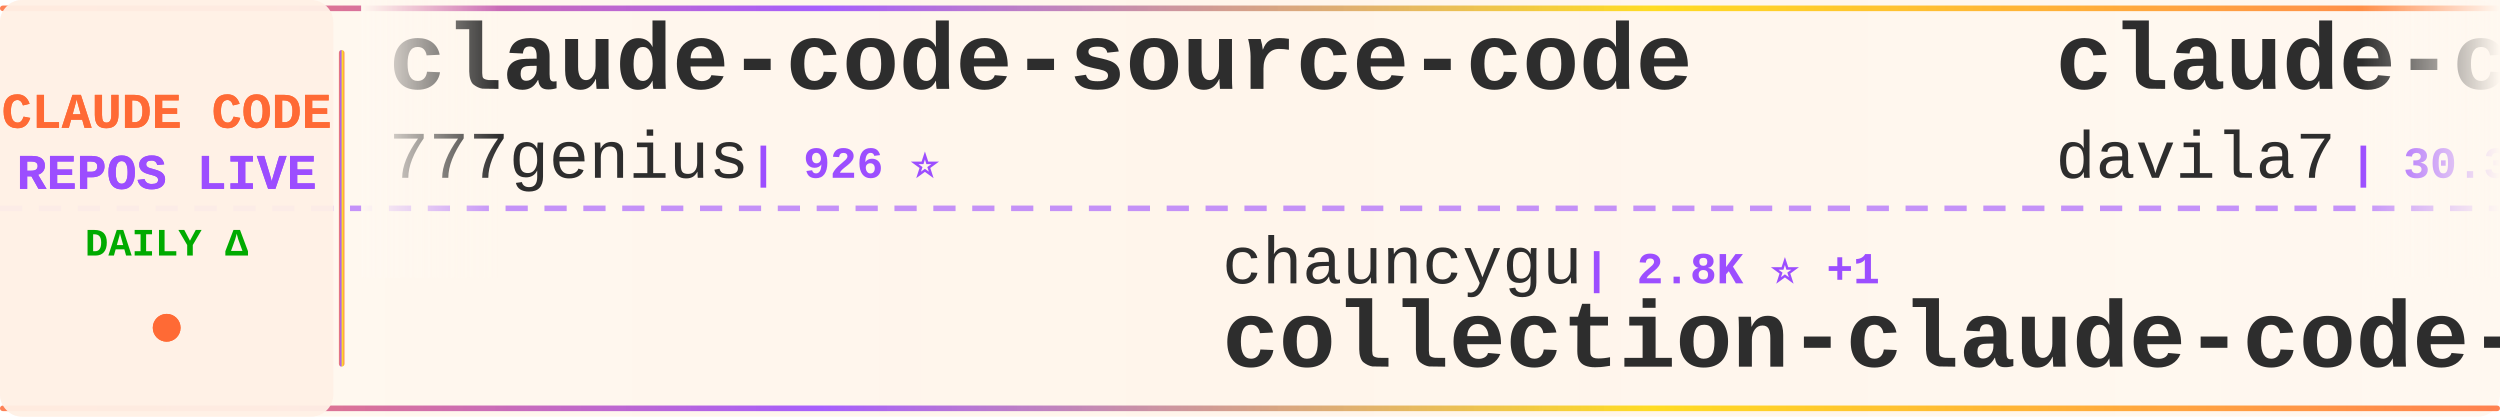
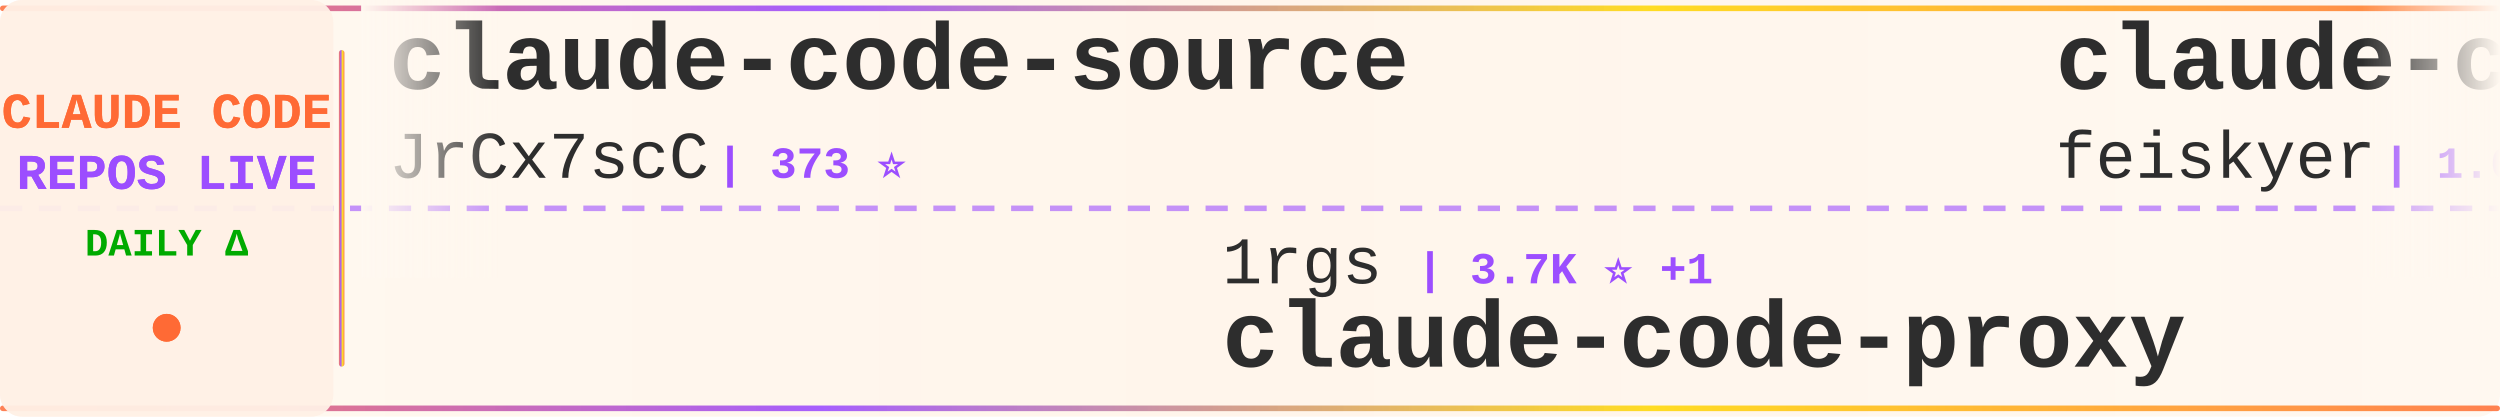
<svg xmlns="http://www.w3.org/2000/svg" width="900" height="150">
  <defs>
    <linearGradient id="tickerBg" x1="0%" y1="0%" x2="100%" y2="0%">
      <stop offset="0%" style="stop-color:#fff8f0;stop-opacity:0.98" />
      <stop offset="50%" style="stop-color:#fff5eb;stop-opacity:1" />
      <stop offset="100%" style="stop-color:#fff8f0;stop-opacity:0.98" />
    </linearGradient>
    <linearGradient id="borderGrad" x1="0%" y1="0%" x2="100%" y2="0%">
      <stop offset="0%" style="stop-color:#FF6B35;stop-opacity:0.85">
        <animate attributeName="stop-opacity" values="0.85;1;0.85" dur="2s" repeatCount="indefinite" />
      </stop>
      <stop offset="33%" style="stop-color:#9C4EFF;stop-opacity:0.9">
        <animate attributeName="stop-opacity" values="0.9;1;0.9" dur="2.2s" repeatCount="indefinite" />
      </stop>
      <stop offset="66%" style="stop-color:#FFD700;stop-opacity:0.85">
        <animate attributeName="stop-opacity" values="0.85;1;0.85" dur="1.8s" repeatCount="indefinite" />
      </stop>
      <stop offset="100%" style="stop-color:#FF6B35;stop-opacity:0.85">
        <animate attributeName="stop-opacity" values="0.85;1;0.85" dur="2s" repeatCount="indefinite" />
      </stop>
    </linearGradient>
    <filter id="textGlow">
      <feGaussianBlur stdDeviation="0.15" result="coloredBlur" />
      <feMerge>
        <feMergeNode in="coloredBlur" />
        <feMergeNode in="SourceGraphic" />
      </feMerge>
    </filter>
    <filter id="metricGlow">
      <feGaussianBlur stdDeviation="0.2" result="coloredBlur" />
      <feMerge>
        <feMergeNode in="coloredBlur" />
        <feMergeNode in="SourceGraphic" />
      </feMerge>
    </filter>
    <linearGradient id="leftFade" x1="0%" y1="0%" x2="100%" y2="0%">
      <stop offset="0%" style="stop-color:#fff8f0;stop-opacity:1" />
      <stop offset="100%" style="stop-color:#fff8f0;stop-opacity:0" />
    </linearGradient>
    <linearGradient id="rightFade" x1="0%" y1="0%" x2="100%" y2="0%">
      <stop offset="0%" style="stop-color:#fff8f0;stop-opacity:0" />
      <stop offset="100%" style="stop-color:#fff8f0;stop-opacity:1" />
    </linearGradient>
  </defs>
  <rect width="900" height="150" fill="url(#tickerBg)" rx="8" />
  <rect x="0" y="2" width="900" height="2" fill="url(#borderGrad)" rx="1" />
  <rect x="0" y="146" width="900" height="2" fill="url(#borderGrad)" rx="1" />
  <line x1="0" y1="75" x2="900" y2="75" stroke="#9C4EFF" stroke-width="2" stroke-dasharray="8 6" opacity="0.6" />
  <rect x="0" y="0" width="120" height="150" fill="#fff0e6" opacity="0.95" rx="8" />
  <text x="60" y="46" font-family="'Courier New', monospace" font-size="18" font-weight="bold" fill="#FF6B35" text-anchor="middle" filter="url(#textGlow)">
    CLAUDE CODE
  </text>
  <text x="60" y="68" font-family="'Courier New', monospace" font-size="18" font-weight="bold" fill="#9C4EFF" text-anchor="middle" filter="url(#textGlow)">
    REPOS LIVE
  </text>
  <text x="60" y="92" font-family="'Courier New', monospace" font-size="14" font-weight="bold" fill="#00aa00" text-anchor="middle">
    DAILY Δ
  </text>
  <circle cx="60" cy="118" r="5" fill="#FF6B35" filter="url(#metricGlow)">
    <animate attributeName="r" values="4;6;4" dur="1.5s" repeatCount="indefinite" />
    <animate attributeName="opacity" values="0.6;1;0.6" dur="1.5s" repeatCount="indefinite" />
  </circle>
  <rect x="122" y="18" width="2" height="114" fill="url(#borderGrad)" rx="1" />
  <clipPath id="tickerClip">
    <rect x="130" y="0" width="770" height="150" />
  </clipPath>
  <g clip-path="url(#tickerClip)">
    <g id="tickerItems">
      <animateTransform attributeName="transform" attributeType="XML" type="translate" from="0 0" to="-3000 0" dur="54s" repeatCount="indefinite" />
      <g transform="translate(0, 0)">
-         <text x="140" y="32" font-family="'Courier New', monospace" font-size="34" font-weight="bold" fill="#2d2d2d">claude-code-source-code</text>
-         <text x="140" y="64" font-family="'Courier New', monospace" font-size="24" font-weight="normal" fill="#2d2d2d" opacity="1.0">777genius</text>
-         <text x="270" y="64" font-family="'Courier New', monospace" font-size="16" font-weight="bold" fill="#9C4EFF"> | 926 ⭐</text>
+         <text x="140" y="32" font-family="'Courier New', monospace" font-size="34" font-weight="bold" fill="#2d2d2d">claude-code-source</text>
+         <text x="140" y="64" font-family="'Courier New', monospace" font-size="24" font-weight="normal" fill="#2d2d2d" opacity="1.0">JrCx7scC</text>
+         <text x="258" y="64" font-family="'Courier New', monospace" font-size="16" font-weight="bold" fill="#9C4EFF"> | 373 ⭐</text>
      </g>
      <g transform="translate(300, 0)">
-         <text x="140" y="102" font-family="'Courier New', monospace" font-size="24" font-weight="normal" fill="#2d2d2d" opacity="1.0">chauncygu</text>
-         <text x="270" y="102" font-family="'Courier New', monospace" font-size="16" font-weight="bold" fill="#9C4EFF"> | 2.8K ⭐ +1</text>
-         <text x="140" y="132" font-family="'Courier New', monospace" font-size="34" font-weight="bold" fill="#2d2d2d">collection-claude-code-s...</text>
+         <text x="140" y="102" font-family="'Courier New', monospace" font-size="24" font-weight="normal" fill="#2d2d2d" opacity="1.0">1rgs</text>
+         <text x="210" y="102" font-family="'Courier New', monospace" font-size="16" font-weight="bold" fill="#9C4EFF"> | 3.7K ⭐ +1</text>
+         <text x="140" y="132" font-family="'Courier New', monospace" font-size="34" font-weight="bold" fill="#2d2d2d">claude-code-proxy</text>
      </g>
      <g transform="translate(600, 0)">
-         <text x="140" y="32" font-family="'Courier New', monospace" font-size="34" font-weight="bold" fill="#2d2d2d">claude-code-templates</text>
-         <text x="140" y="64" font-family="'Courier New', monospace" font-size="24" font-weight="normal" fill="#2d2d2d" opacity="1.0">davila7</text>
-         <text x="246" y="64" font-family="'Courier New', monospace" font-size="16" font-weight="bold" fill="#9C4EFF"> | 30.3K ⭐</text>
+         <text x="140" y="32" font-family="'Courier New', monospace" font-size="34" font-weight="bold" fill="#2d2d2d">claude-code-settings</text>
+         <text x="140" y="64" font-family="'Courier New', monospace" font-size="24" font-weight="normal" fill="#2d2d2d" opacity="1.0">feiskyer</text>
+         <text x="258" y="64" font-family="'Courier New', monospace" font-size="16" font-weight="bold" fill="#9C4EFF"> | 1.6K ⭐</text>
      </g>
      <g transform="translate(900, 0)">
        <text x="140" y="102" font-family="'Courier New', monospace" font-size="24" font-weight="normal" fill="#2d2d2d" opacity="1.0">AICoderTudou</text>
        <text x="306" y="102" font-family="'Courier New', monospace" font-size="16" font-weight="bold" fill="#9C4EFF"> | 497 ⭐</text>
        <text x="140" y="132" font-family="'Courier New', monospace" font-size="34" font-weight="bold" fill="#2d2d2d">claude-code-tudou</text>
      </g>
      <g transform="translate(1200, 0)">
-         <text x="140" y="32" font-family="'Courier New', monospace" font-size="34" font-weight="bold" fill="#2d2d2d">Open-ClaudeCode</text>
-         <text x="140" y="64" font-family="'Courier New', monospace" font-size="24" font-weight="normal" fill="#2d2d2d" opacity="1.0">LING71671</text>
-         <text x="270" y="64" font-family="'Courier New', monospace" font-size="16" font-weight="bold" fill="#9C4EFF"> | 945 ⭐</text>
+         <text x="140" y="32" font-family="'Courier New', monospace" font-size="34" font-weight="bold" fill="#2d2d2d">ECC</text>
+         <text x="140" y="64" font-family="'Courier New', monospace" font-size="24" font-weight="normal" fill="#2d2d2d" opacity="1.0">affaan-m</text>
+         <text x="258" y="64" font-family="'Courier New', monospace" font-size="16" font-weight="bold" fill="#9C4EFF"> | 240.4K ⭐ +27</text>
      </g>
      <g transform="translate(1500, 0)">
-         <text x="140" y="102" font-family="'Courier New', monospace" font-size="24" font-weight="normal" fill="#2d2d2d" opacity="1.0">xu-xiang</text>
-         <text x="258" y="102" font-family="'Courier New', monospace" font-size="16" font-weight="bold" fill="#9C4EFF"> | 1.9K ⭐ +1</text>
-         <text x="140" y="132" font-family="'Courier New', monospace" font-size="34" font-weight="bold" fill="#2d2d2d">everything-claude-code-z...</text>
+         <text x="140" y="102" font-family="'Courier New', monospace" font-size="24" font-weight="normal" fill="#2d2d2d" opacity="1.0">fuergaosi233</text>
+         <text x="306" y="102" font-family="'Courier New', monospace" font-size="16" font-weight="bold" fill="#9C4EFF"> | 2.8K ⭐</text>
+         <text x="140" y="132" font-family="'Courier New', monospace" font-size="34" font-weight="bold" fill="#2d2d2d">claude-code-proxy</text>
      </g>
      <g transform="translate(1800, 0)">
-         <text x="140" y="32" font-family="'Courier New', monospace" font-size="34" font-weight="bold" fill="#2d2d2d">claude-code-engineering</text>
-         <text x="140" y="64" font-family="'Courier New', monospace" font-size="24" font-weight="normal" fill="#2d2d2d" opacity="1.0">huangjia2019</text>
-         <text x="306" y="64" font-family="'Courier New', monospace" font-size="16" font-weight="bold" fill="#9C4EFF"> | 1.1K ⭐ +1</text>
+         <text x="140" y="32" font-family="'Courier New', monospace" font-size="34" font-weight="bold" fill="#2d2d2d">claude-code-guide</text>
+         <text x="140" y="64" font-family="'Courier New', monospace" font-size="24" font-weight="normal" fill="#2d2d2d" opacity="1.0">Cranot</text>
+         <text x="234" y="64" font-family="'Courier New', monospace" font-size="16" font-weight="bold" fill="#9C4EFF"> | 2.9K ⭐</text>
      </g>
      <g transform="translate(2100, 0)">
-         <text x="140" y="102" font-family="'Courier New', monospace" font-size="24" font-weight="normal" fill="#2d2d2d" opacity="1.0">KPR111</text>
-         <text x="234" y="102" font-family="'Courier New', monospace" font-size="16" font-weight="bold" fill="#9C4EFF"> | 18 ⭐</text>
-         <text x="140" y="132" font-family="'Courier New', monospace" font-size="34" font-weight="bold" fill="#2d2d2d">Claude-Code</text>
+         <text x="140" y="102" font-family="'Courier New', monospace" font-size="24" font-weight="normal" fill="#2d2d2d" opacity="1.0">repowise-dev</text>
+         <text x="306" y="102" font-family="'Courier New', monospace" font-size="16" font-weight="bold" fill="#9C4EFF"> | 1.2K ⭐</text>
+         <text x="140" y="132" font-family="'Courier New', monospace" font-size="34" font-weight="bold" fill="#2d2d2d">claude-code-prompts</text>
      </g>
      <g transform="translate(2400, 0)">
-         <text x="140" y="32" font-family="'Courier New', monospace" font-size="34" font-weight="bold" fill="#2d2d2d">Claude-Code-Game-Studios</text>
-         <text x="140" y="64" font-family="'Courier New', monospace" font-size="24" font-weight="normal" fill="#2d2d2d" opacity="1.0">Donchitos</text>
-         <text x="270" y="64" font-family="'Courier New', monospace" font-size="16" font-weight="bold" fill="#9C4EFF"> | 23.9K ⭐ +5</text>
+         <text x="140" y="32" font-family="'Courier New', monospace" font-size="34" font-weight="bold" fill="#2d2d2d">ClaudeCode</text>
+         <text x="140" y="64" font-family="'Courier New', monospace" font-size="24" font-weight="normal" fill="#2d2d2d" opacity="1.0">guanshan</text>
+         <text x="258" y="64" font-family="'Courier New', monospace" font-size="16" font-weight="bold" fill="#9C4EFF"> | 61 ⭐</text>
      </g>
      <g transform="translate(2700, 0)">
-         <text x="140" y="102" font-family="'Courier New', monospace" font-size="24" font-weight="normal" fill="#2d2d2d" opacity="1.0">ghuntley</text>
-         <text x="258" y="102" font-family="'Courier New', monospace" font-size="16" font-weight="bold" fill="#9C4EFF"> | 989 ⭐</text>
-         <text x="140" y="132" font-family="'Courier New', monospace" font-size="34" font-weight="bold" fill="#2d2d2d">claude-code-source-code-...</text>
+         <text x="140" y="102" font-family="'Courier New', monospace" font-size="24" font-weight="normal" fill="#2d2d2d" opacity="1.0">Windy3f3f3f3f</text>
+         <text x="318" y="102" font-family="'Courier New', monospace" font-size="16" font-weight="bold" fill="#9C4EFF"> | 2.6K ⭐ +2</text>
+         <text x="140" y="132" font-family="'Courier New', monospace" font-size="34" font-weight="bold" fill="#2d2d2d">claude-code-from-scratch</text>
      </g>
      <g transform="translate(3000, 0)">
-         <text x="140" y="32" font-family="'Courier New', monospace" font-size="34" font-weight="bold" fill="#2d2d2d">claude-code-source-code</text>
-         <text x="140" y="64" font-family="'Courier New', monospace" font-size="24" font-weight="normal" fill="#2d2d2d" opacity="1.0">777genius</text>
-         <text x="270" y="64" font-family="'Courier New', monospace" font-size="16" font-weight="bold" fill="#9C4EFF"> | 926 ⭐</text>
+         <text x="140" y="32" font-family="'Courier New', monospace" font-size="34" font-weight="bold" fill="#2d2d2d">claude-code-source</text>
+         <text x="140" y="64" font-family="'Courier New', monospace" font-size="24" font-weight="normal" fill="#2d2d2d" opacity="1.0">JrCx7scC</text>
+         <text x="258" y="64" font-family="'Courier New', monospace" font-size="16" font-weight="bold" fill="#9C4EFF"> | 373 ⭐</text>
      </g>
      <g transform="translate(3300, 0)">
-         <text x="140" y="102" font-family="'Courier New', monospace" font-size="24" font-weight="normal" fill="#2d2d2d" opacity="1.0">chauncygu</text>
-         <text x="270" y="102" font-family="'Courier New', monospace" font-size="16" font-weight="bold" fill="#9C4EFF"> | 2.8K ⭐ +1</text>
-         <text x="140" y="132" font-family="'Courier New', monospace" font-size="34" font-weight="bold" fill="#2d2d2d">collection-claude-code-s...</text>
+         <text x="140" y="102" font-family="'Courier New', monospace" font-size="24" font-weight="normal" fill="#2d2d2d" opacity="1.0">1rgs</text>
+         <text x="210" y="102" font-family="'Courier New', monospace" font-size="16" font-weight="bold" fill="#9C4EFF"> | 3.7K ⭐ +1</text>
+         <text x="140" y="132" font-family="'Courier New', monospace" font-size="34" font-weight="bold" fill="#2d2d2d">claude-code-proxy</text>
      </g>
      <g transform="translate(3600, 0)">
-         <text x="140" y="32" font-family="'Courier New', monospace" font-size="34" font-weight="bold" fill="#2d2d2d">claude-code-templates</text>
-         <text x="140" y="64" font-family="'Courier New', monospace" font-size="24" font-weight="normal" fill="#2d2d2d" opacity="1.0">davila7</text>
-         <text x="246" y="64" font-family="'Courier New', monospace" font-size="16" font-weight="bold" fill="#9C4EFF"> | 30.3K ⭐</text>
+         <text x="140" y="32" font-family="'Courier New', monospace" font-size="34" font-weight="bold" fill="#2d2d2d">claude-code-settings</text>
+         <text x="140" y="64" font-family="'Courier New', monospace" font-size="24" font-weight="normal" fill="#2d2d2d" opacity="1.0">feiskyer</text>
+         <text x="258" y="64" font-family="'Courier New', monospace" font-size="16" font-weight="bold" fill="#9C4EFF"> | 1.6K ⭐</text>
      </g>
      <g transform="translate(3900, 0)">
        <text x="140" y="102" font-family="'Courier New', monospace" font-size="24" font-weight="normal" fill="#2d2d2d" opacity="1.0">AICoderTudou</text>
        <text x="306" y="102" font-family="'Courier New', monospace" font-size="16" font-weight="bold" fill="#9C4EFF"> | 497 ⭐</text>
        <text x="140" y="132" font-family="'Courier New', monospace" font-size="34" font-weight="bold" fill="#2d2d2d">claude-code-tudou</text>
      </g>
    </g>
  </g>
  <rect x="130" y="0" width="50" height="100" fill="url(#leftFade)" />
  <rect x="850" y="0" width="50" height="100" fill="url(#rightFade)" />
</svg>
